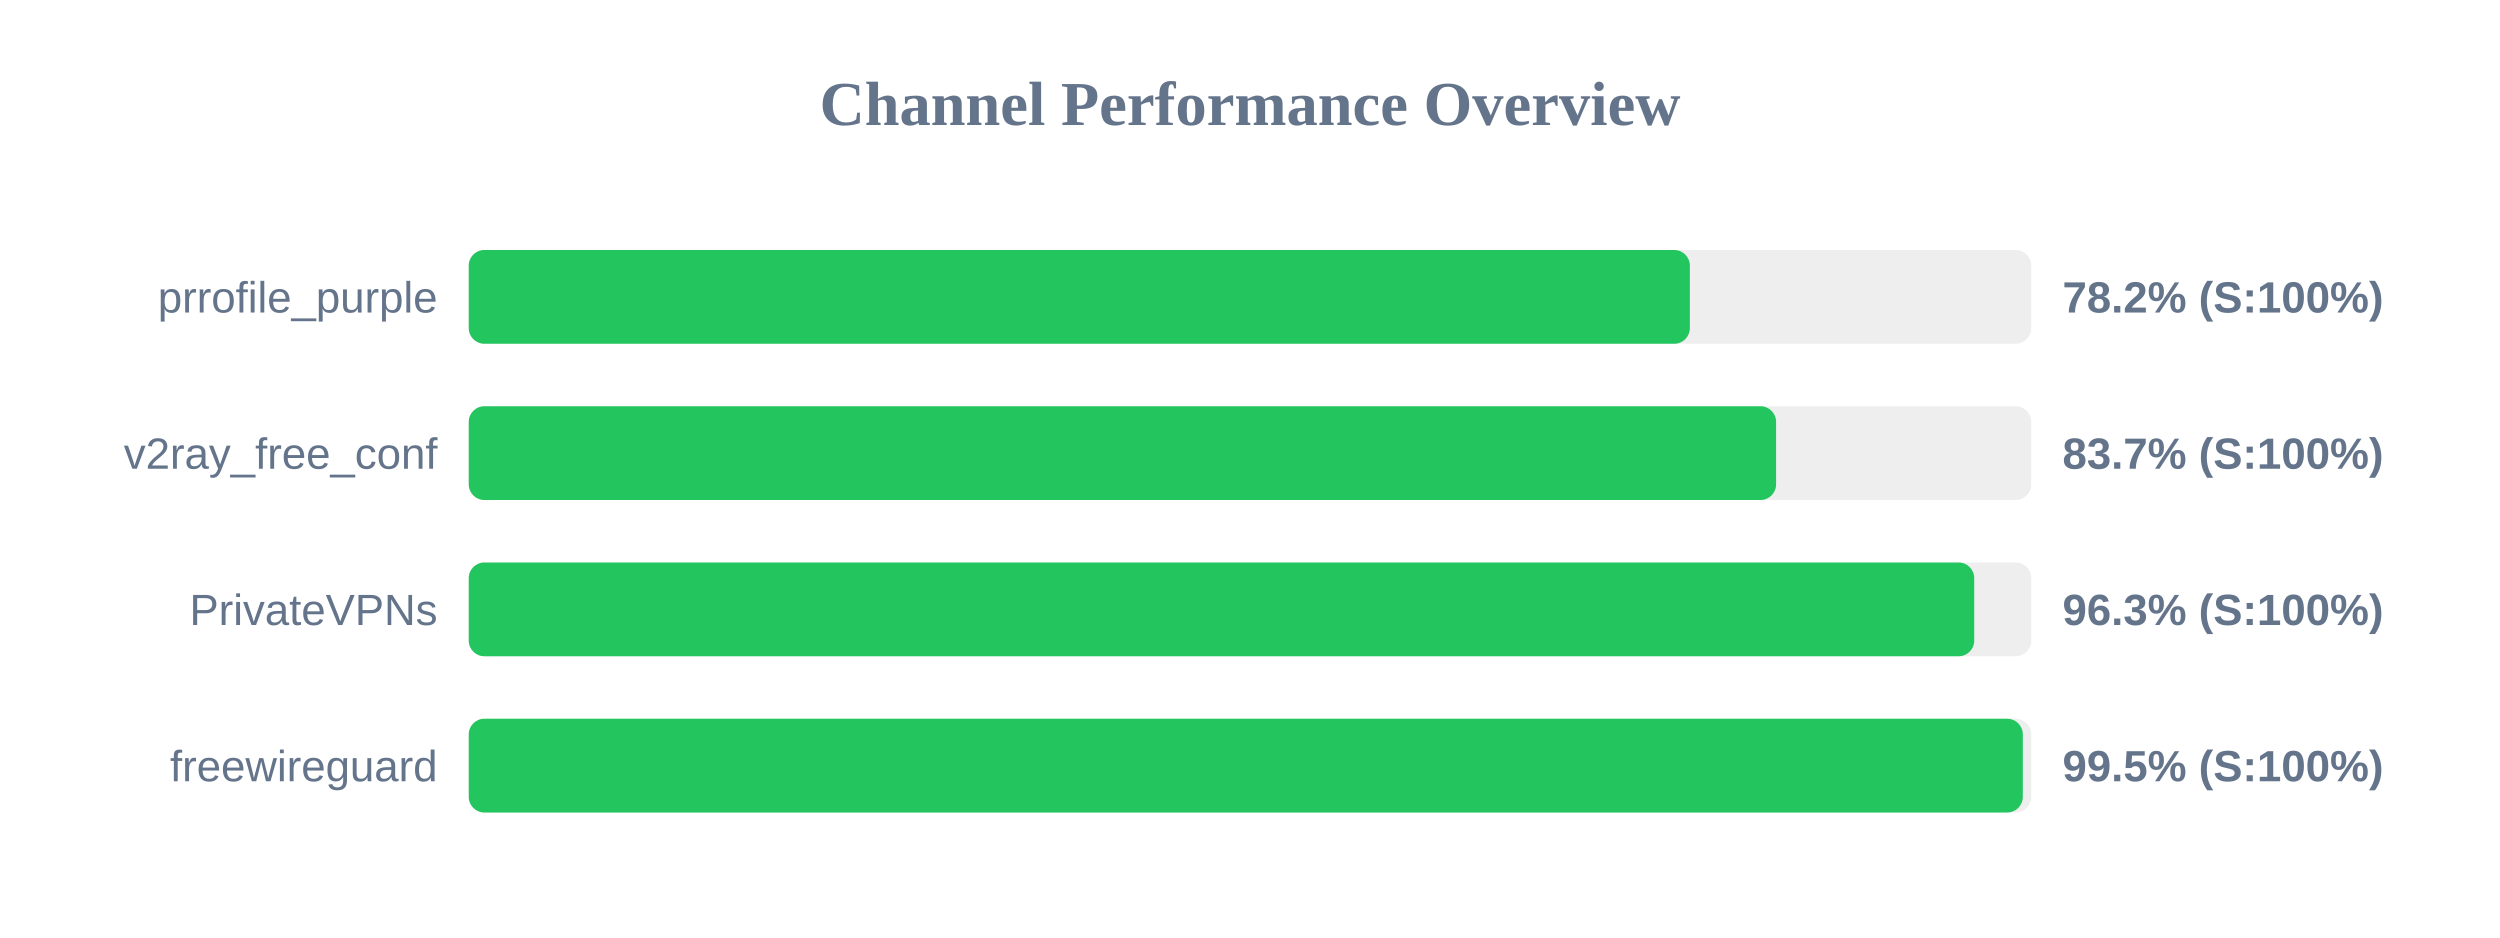
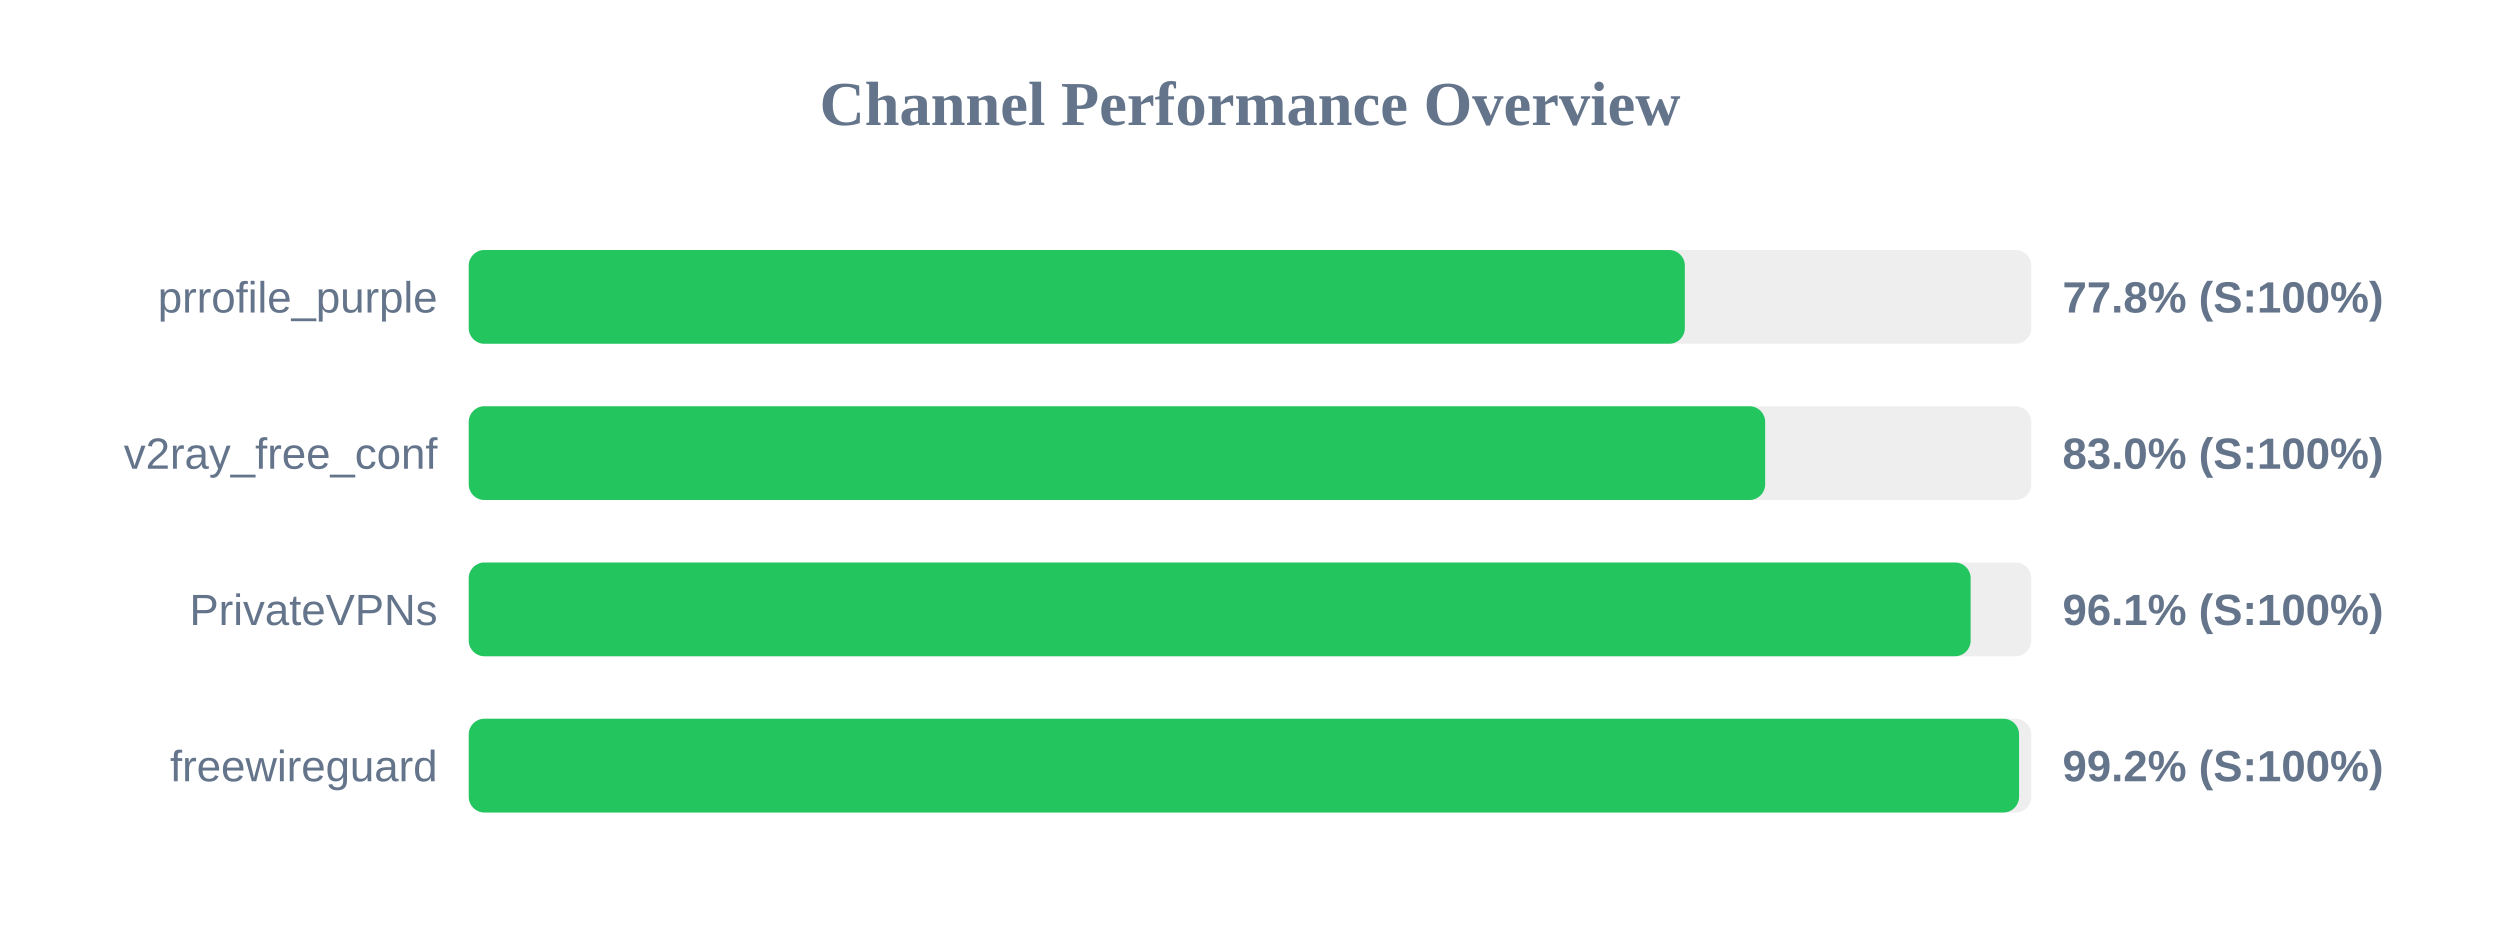
<svg xmlns="http://www.w3.org/2000/svg" width="800" height="300" version="1.1">
  <style>
        .row { font: 14px Arial; fill: #64748b; }
        .score { font: bold 14px Arial; fill: #64748b; }
    </style>
  <text x="400" y="40" text-anchor="middle" font-size="20px" font-weight="bold" fill="#64748b">Channel Performance Overview</text>
  <rect x="150" y="80" width="500" height="30" fill="#eee" rx="5" />
-   <rect x="150" y="80" width="390.75" height="30" fill="#22c55e" rx="5" />
+   <rect x="150" y="80" width="389.15" height="30" fill="#22c55e" rx="5" />
  <text x="140" y="100" text-anchor="end" class="row">prrofile_purple</text>
-   <text x="660" y="100" text-anchor="start" class="score">78.2% (S:100%)</text>
+   <text x="660" y="100" text-anchor="start" class="score">77.8% (S:100%)</text>
  <rect x="150" y="130" width="500" height="30" fill="#eee" rx="5" />
-   <rect x="150" y="130" width="418.35" height="30" fill="#22c55e" rx="5" />
+   <rect x="150" y="130" width="414.85" height="30" fill="#22c55e" rx="5" />
  <text x="140" y="150" text-anchor="end" class="row">v2ray_free_conf</text>
-   <text x="660" y="150" text-anchor="start" class="score">83.7% (S:100%)</text>
+   <text x="660" y="150" text-anchor="start" class="score">83.0% (S:100%)</text>
  <rect x="150" y="180" width="500" height="30" fill="#eee" rx="5" />
-   <rect x="150" y="180" width="481.75" height="30" fill="#22c55e" rx="5" />
+   <rect x="150" y="180" width="480.6" height="30" fill="#22c55e" rx="5" />
  <text x="140" y="200" text-anchor="end" class="row">PrivateVPNs</text>
-   <text x="660" y="200" text-anchor="start" class="score">96.3% (S:100%)</text>
+   <text x="660" y="200" text-anchor="start" class="score">96.1% (S:100%)</text>
  <rect x="150" y="230" width="500" height="30" fill="#eee" rx="5" />
-   <rect x="150" y="230" width="497.3" height="30" fill="#22c55e" rx="5" />
+   <rect x="150" y="230" width="496.1" height="30" fill="#22c55e" rx="5" />
  <text x="140" y="250" text-anchor="end" class="row">freewireguard</text>
-   <text x="660" y="250" text-anchor="start" class="score">99.5% (S:100%)</text>
+   <text x="660" y="250" text-anchor="start" class="score">99.2% (S:100%)</text>
</svg>
